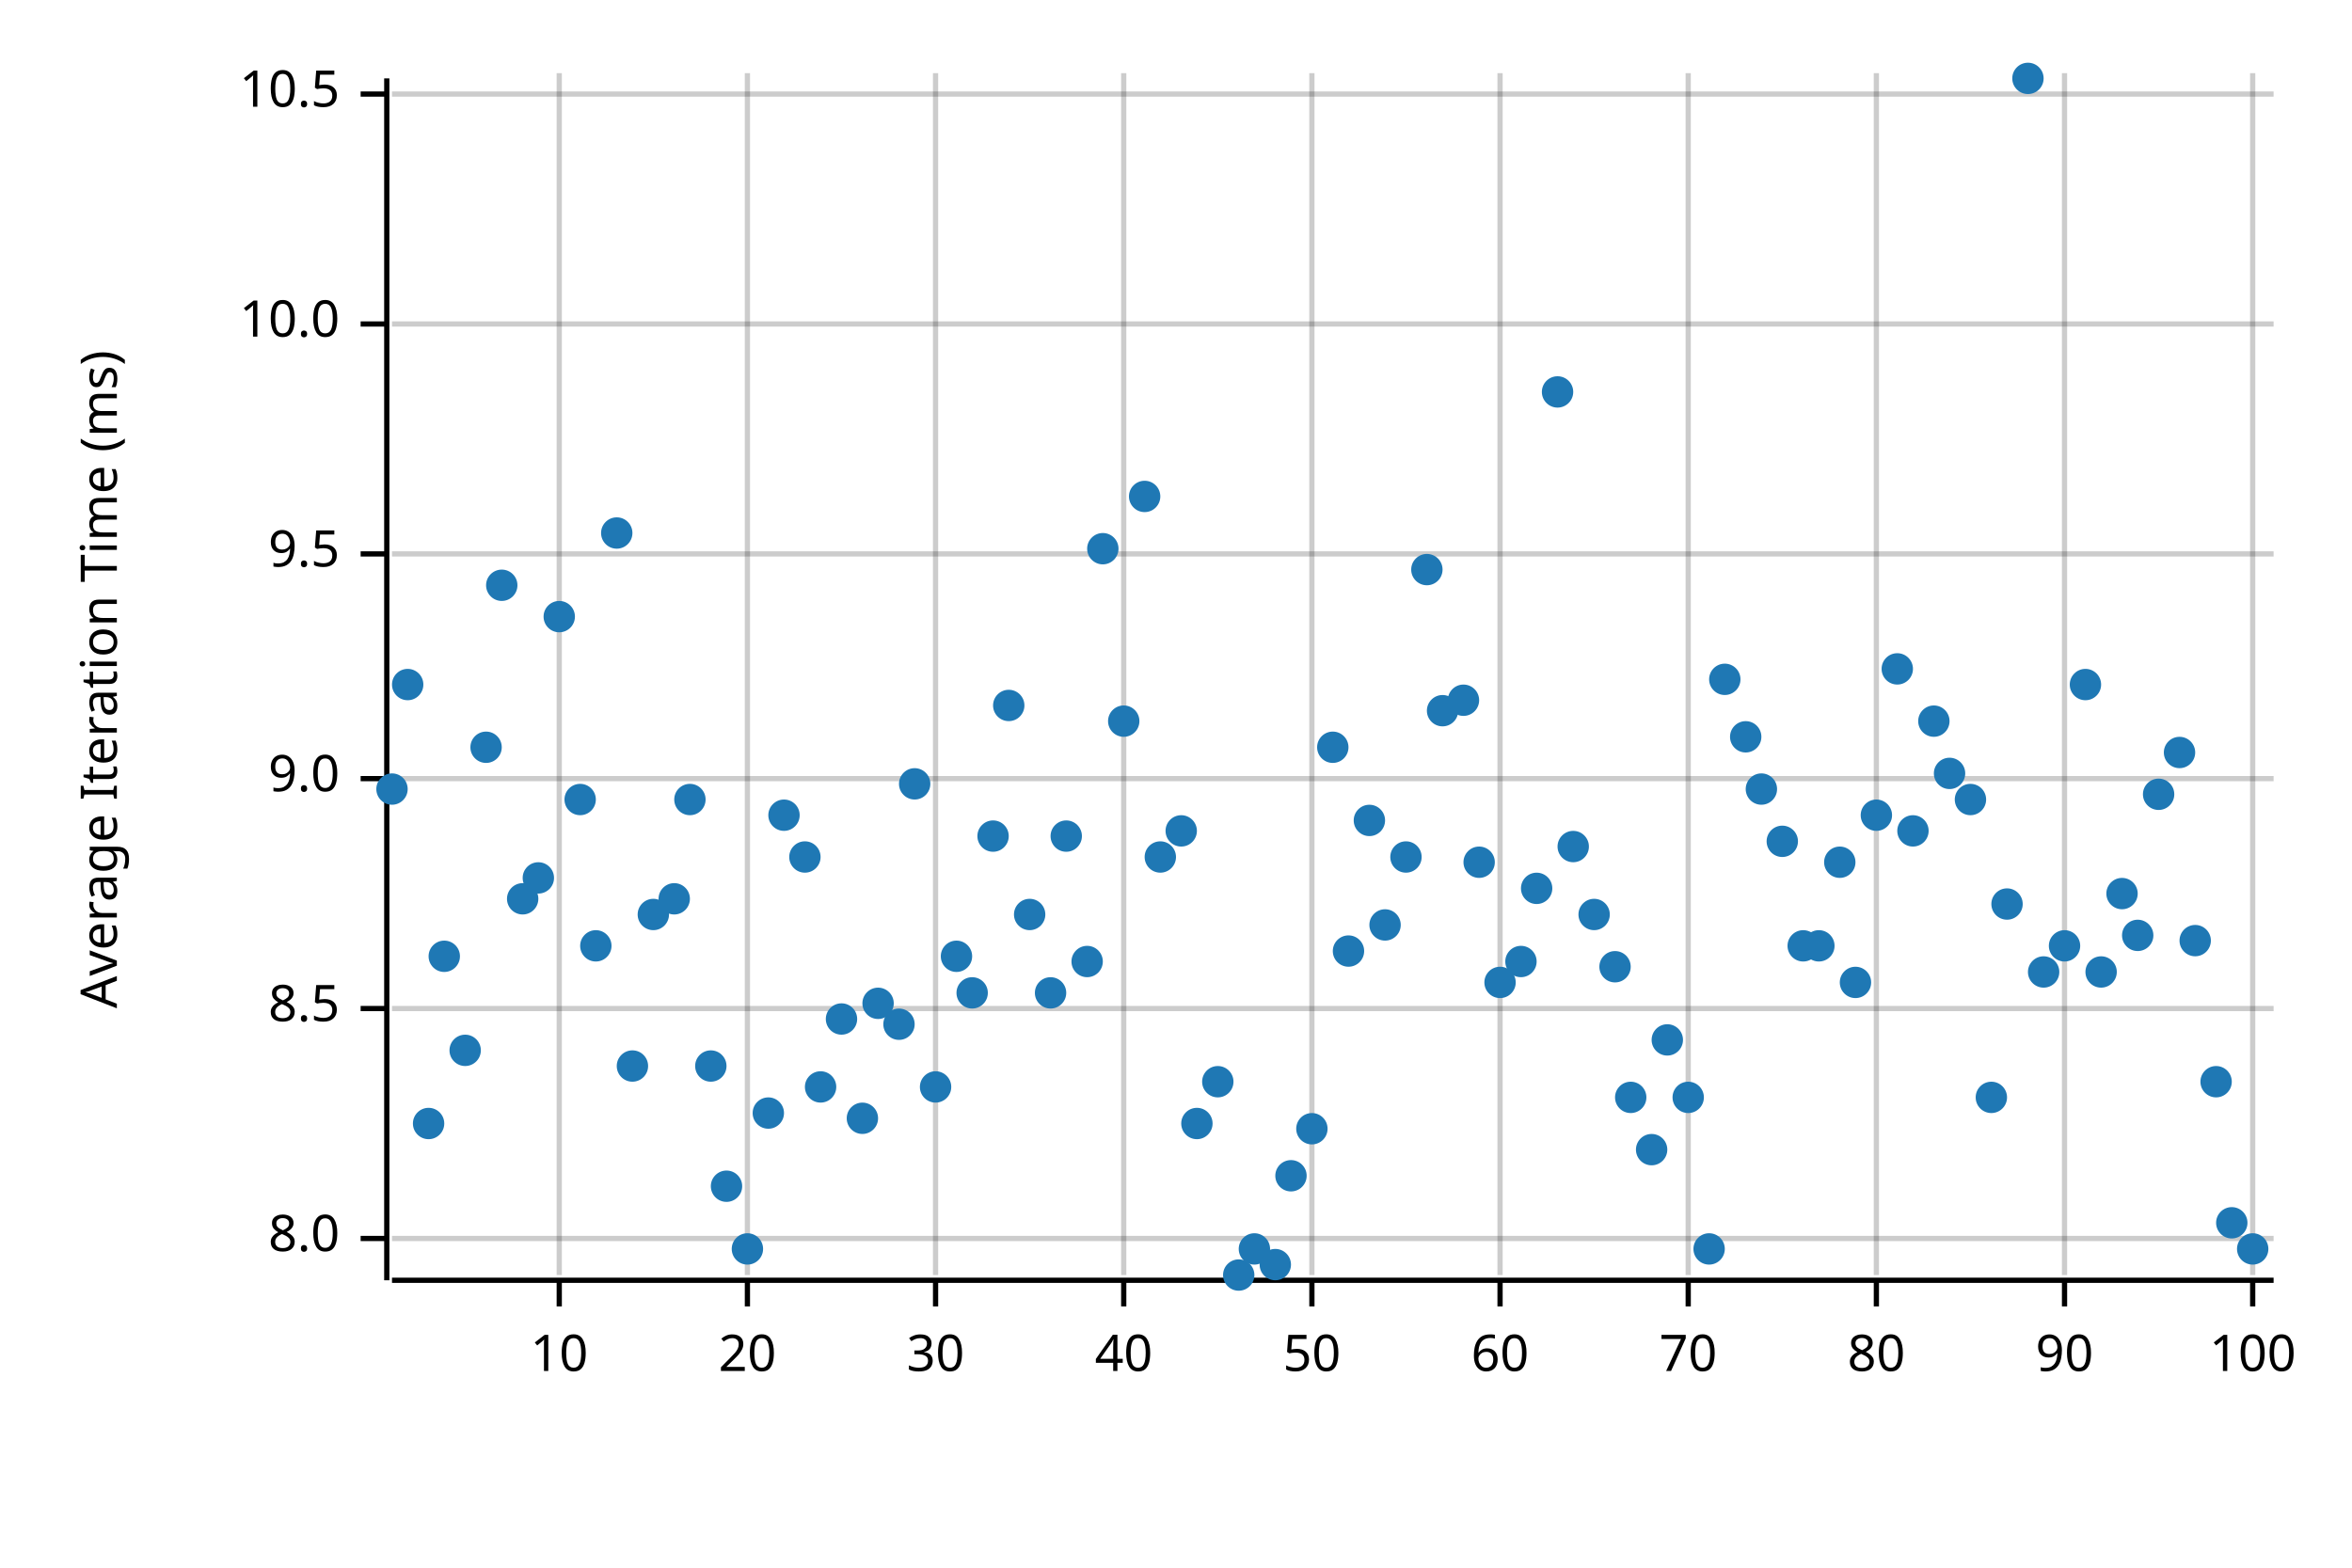
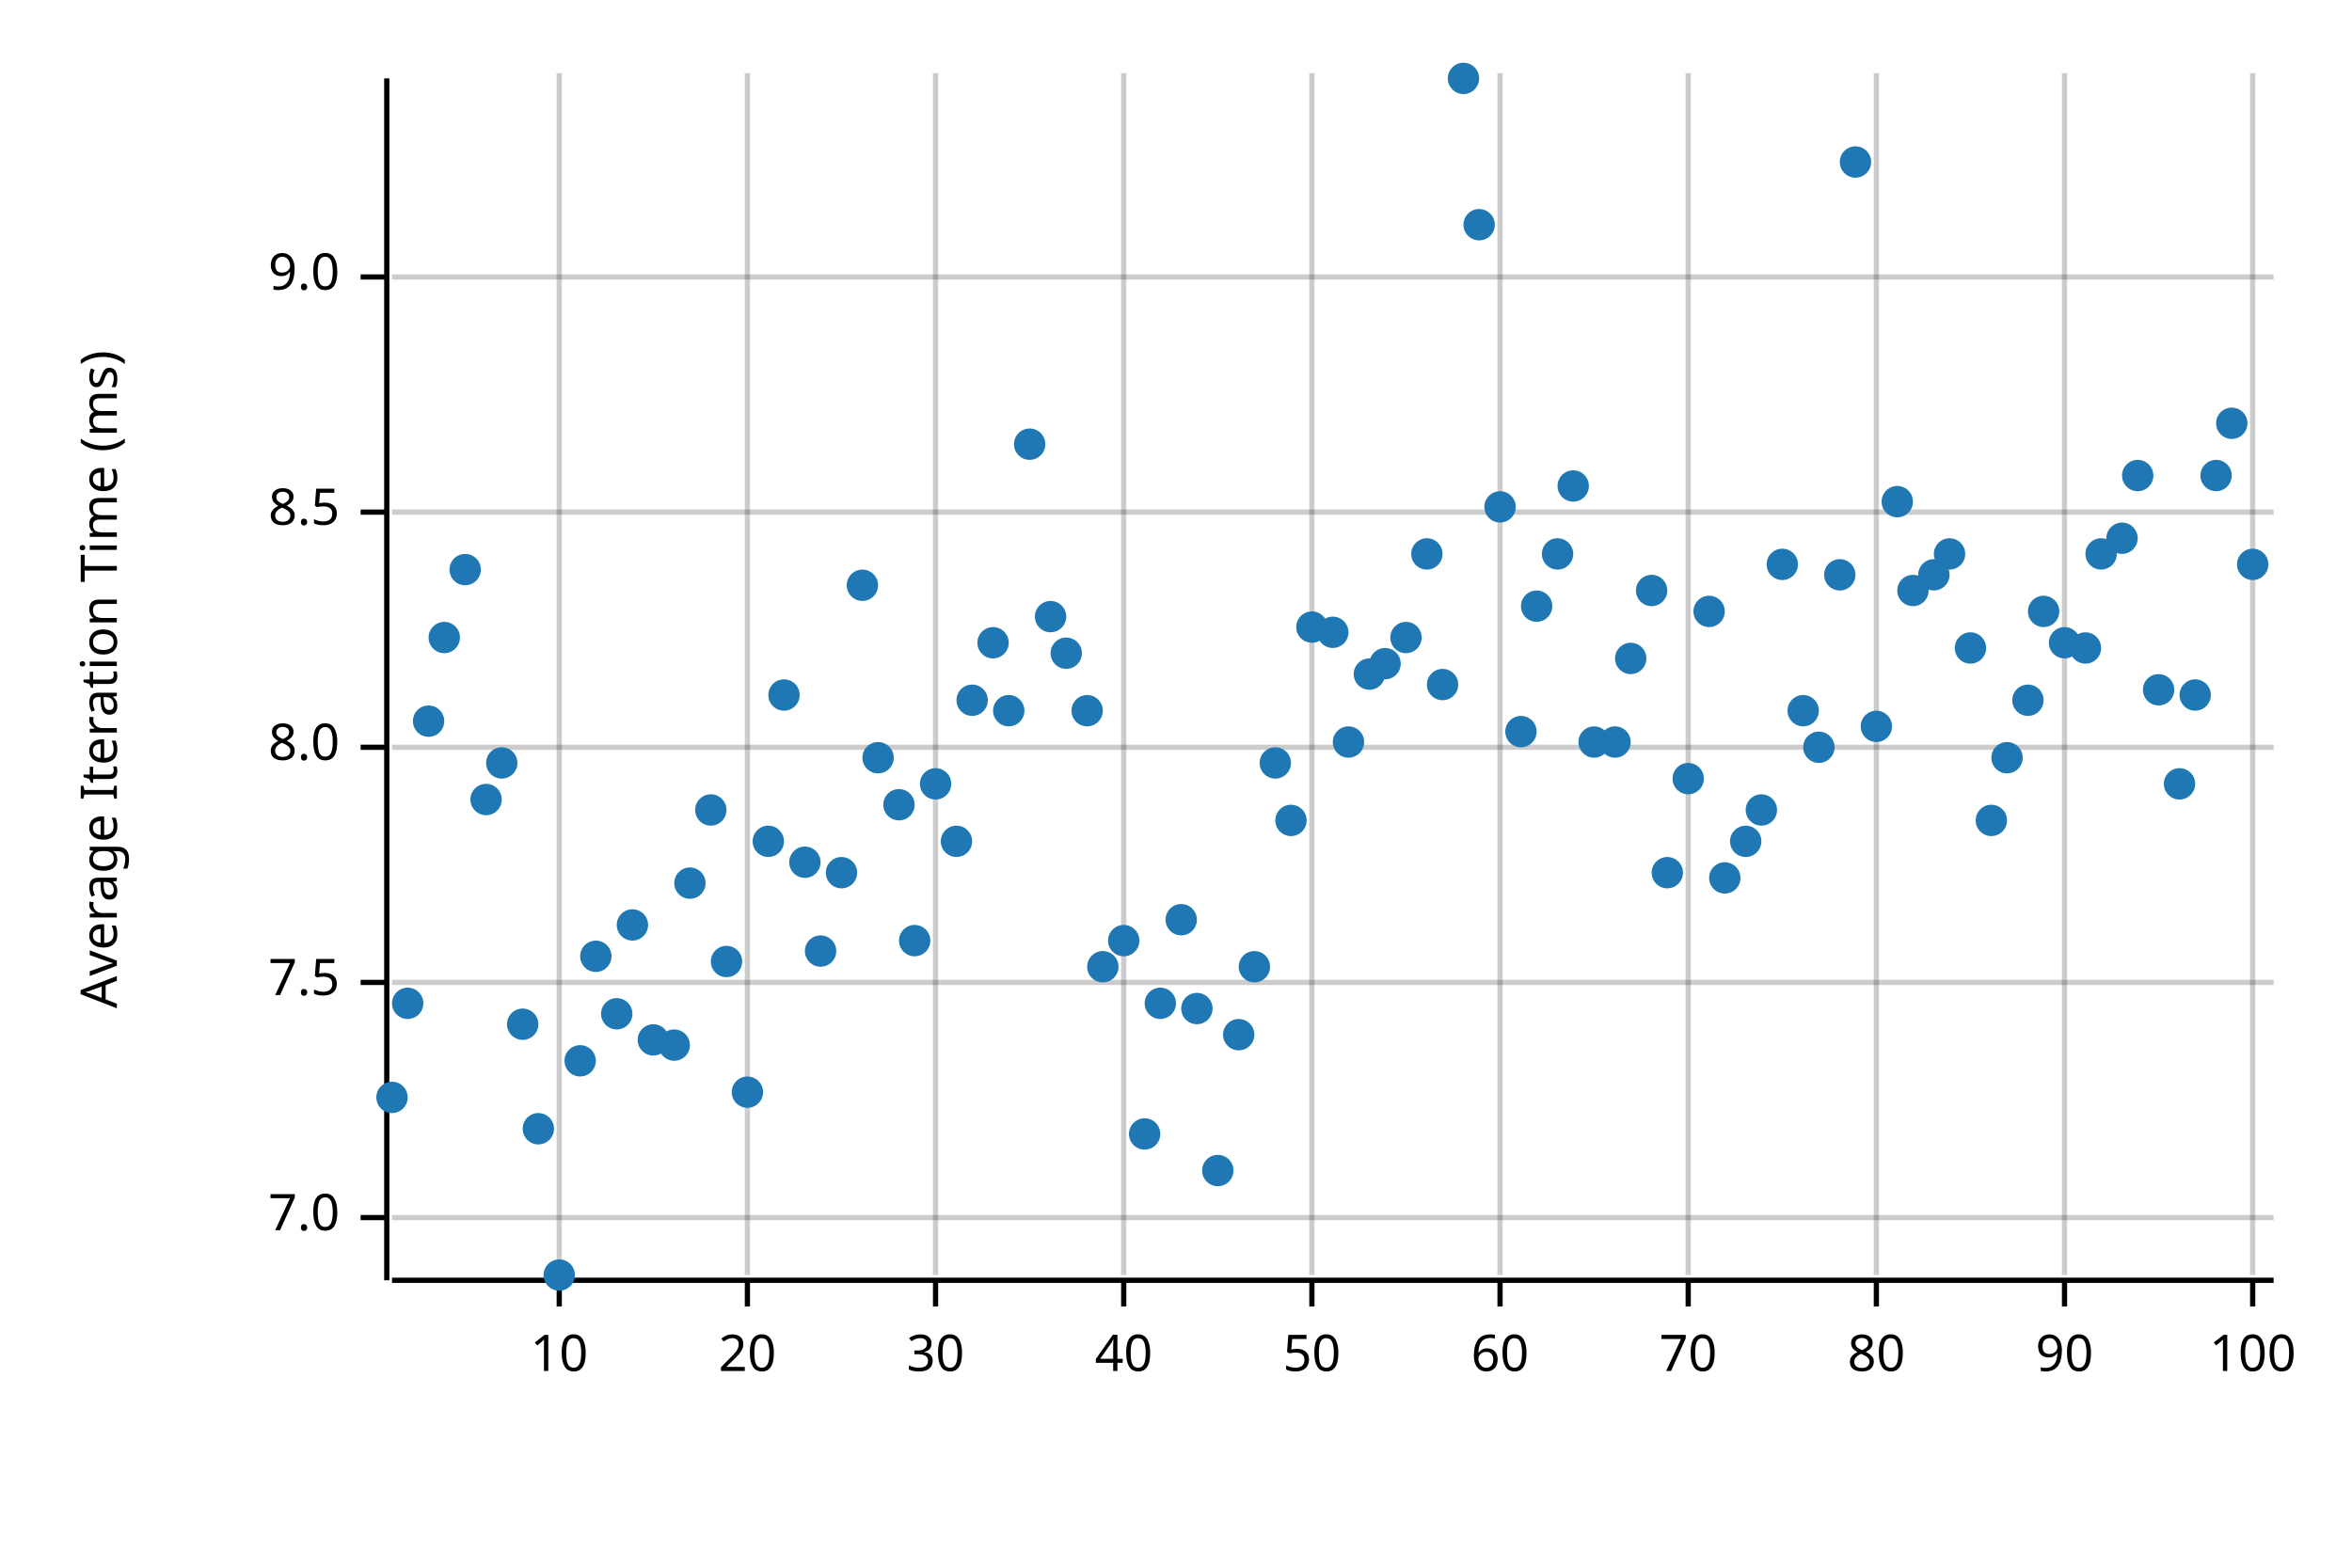
<svg xmlns="http://www.w3.org/2000/svg" width="450" height="300" viewBox="0 0 450 300">
  <text x="15" y="130" dy="0.76em" text-anchor="middle" font-family="sans-serif" font-size="9.677" opacity="1" fill="#000000" transform="rotate(270, 15, 130)">
Average Iteration Time (ms)
</text>
  <line opacity="0.2" stroke="#000000" stroke-width="1" x1="107" y1="244" x2="107" y2="14" />
  <line opacity="0.2" stroke="#000000" stroke-width="1" x1="143" y1="244" x2="143" y2="14" />
  <line opacity="0.2" stroke="#000000" stroke-width="1" x1="179" y1="244" x2="179" y2="14" />
  <line opacity="0.2" stroke="#000000" stroke-width="1" x1="215" y1="244" x2="215" y2="14" />
  <line opacity="0.2" stroke="#000000" stroke-width="1" x1="251" y1="244" x2="251" y2="14" />
  <line opacity="0.2" stroke="#000000" stroke-width="1" x1="287" y1="244" x2="287" y2="14" />
  <line opacity="0.2" stroke="#000000" stroke-width="1" x1="323" y1="244" x2="323" y2="14" />
  <line opacity="0.2" stroke="#000000" stroke-width="1" x1="359" y1="244" x2="359" y2="14" />
  <line opacity="0.2" stroke="#000000" stroke-width="1" x1="395" y1="244" x2="395" y2="14" />
  <line opacity="0.2" stroke="#000000" stroke-width="1" x1="431" y1="244" x2="431" y2="14" />
-   <line opacity="0.2" stroke="#000000" stroke-width="1" x1="75" y1="237" x2="435" y2="237" />
-   <line opacity="0.2" stroke="#000000" stroke-width="1" x1="75" y1="193" x2="435" y2="193" />
-   <line opacity="0.2" stroke="#000000" stroke-width="1" x1="75" y1="149" x2="435" y2="149" />
-   <line opacity="0.2" stroke="#000000" stroke-width="1" x1="75" y1="106" x2="435" y2="106" />
-   <line opacity="0.2" stroke="#000000" stroke-width="1" x1="75" y1="62" x2="435" y2="62" />
-   <line opacity="0.2" stroke="#000000" stroke-width="1" x1="75" y1="18" x2="435" y2="18" />
+   <line opacity="0.2" stroke="#000000" stroke-width="1" x1="75" y1="233" x2="435" y2="233" />
+   <line opacity="0.2" stroke="#000000" stroke-width="1" x1="75" y1="188" x2="435" y2="188" />
+   <line opacity="0.2" stroke="#000000" stroke-width="1" x1="75" y1="143" x2="435" y2="143" />
+   <line opacity="0.2" stroke="#000000" stroke-width="1" x1="75" y1="98" x2="435" y2="98" />
+   <line opacity="0.2" stroke="#000000" stroke-width="1" x1="75" y1="53" x2="435" y2="53" />
  <polyline fill="none" opacity="1" stroke="#000000" stroke-width="1" points="74,15 74,245 " />
-   <text x="65" y="237" dy="0.5ex" text-anchor="end" font-family="sans-serif" font-size="9.677" opacity="1" fill="#000000">
+   <text x="65" y="233" dy="0.5ex" text-anchor="end" font-family="sans-serif" font-size="9.677" opacity="1" fill="#000000">
+ 7.0
+ </text>
+   <polyline fill="none" opacity="1" stroke="#000000" stroke-width="1" points="69,233 74,233 " />
+   <text x="65" y="188" dy="0.5ex" text-anchor="end" font-family="sans-serif" font-size="9.677" opacity="1" fill="#000000">
+ 7.5
+ </text>
+   <polyline fill="none" opacity="1" stroke="#000000" stroke-width="1" points="69,188 74,188 " />
+   <text x="65" y="143" dy="0.5ex" text-anchor="end" font-family="sans-serif" font-size="9.677" opacity="1" fill="#000000">
8.0
</text>
-   <polyline fill="none" opacity="1" stroke="#000000" stroke-width="1" points="69,237 74,237 " />
-   <text x="65" y="193" dy="0.5ex" text-anchor="end" font-family="sans-serif" font-size="9.677" opacity="1" fill="#000000">
+   <polyline fill="none" opacity="1" stroke="#000000" stroke-width="1" points="69,143 74,143 " />
+   <text x="65" y="98" dy="0.5ex" text-anchor="end" font-family="sans-serif" font-size="9.677" opacity="1" fill="#000000">
8.5
</text>
-   <polyline fill="none" opacity="1" stroke="#000000" stroke-width="1" points="69,193 74,193 " />
-   <text x="65" y="149" dy="0.5ex" text-anchor="end" font-family="sans-serif" font-size="9.677" opacity="1" fill="#000000">
+   <polyline fill="none" opacity="1" stroke="#000000" stroke-width="1" points="69,98 74,98 " />
+   <text x="65" y="53" dy="0.5ex" text-anchor="end" font-family="sans-serif" font-size="9.677" opacity="1" fill="#000000">
9.0
</text>
-   <polyline fill="none" opacity="1" stroke="#000000" stroke-width="1" points="69,149 74,149 " />
-   <text x="65" y="106" dy="0.5ex" text-anchor="end" font-family="sans-serif" font-size="9.677" opacity="1" fill="#000000">
- 9.5
- </text>
-   <polyline fill="none" opacity="1" stroke="#000000" stroke-width="1" points="69,106 74,106 " />
-   <text x="65" y="62" dy="0.5ex" text-anchor="end" font-family="sans-serif" font-size="9.677" opacity="1" fill="#000000">
- 10.0
- </text>
-   <polyline fill="none" opacity="1" stroke="#000000" stroke-width="1" points="69,62 74,62 " />
-   <text x="65" y="18" dy="0.5ex" text-anchor="end" font-family="sans-serif" font-size="9.677" opacity="1" fill="#000000">
- 10.5
- </text>
-   <polyline fill="none" opacity="1" stroke="#000000" stroke-width="1" points="69,18 74,18 " />
+   <polyline fill="none" opacity="1" stroke="#000000" stroke-width="1" points="69,53 74,53 " />
  <polyline fill="none" opacity="1" stroke="#000000" stroke-width="1" points="75,245 435,245 " />
  <text x="107" y="255" dy="0.76em" text-anchor="middle" font-family="sans-serif" font-size="9.677" opacity="1" fill="#000000">
10
</text>
  <polyline fill="none" opacity="1" stroke="#000000" stroke-width="1" points="107,245 107,250 " />
  <text x="143" y="255" dy="0.76em" text-anchor="middle" font-family="sans-serif" font-size="9.677" opacity="1" fill="#000000">
20
</text>
  <polyline fill="none" opacity="1" stroke="#000000" stroke-width="1" points="143,245 143,250 " />
  <text x="179" y="255" dy="0.76em" text-anchor="middle" font-family="sans-serif" font-size="9.677" opacity="1" fill="#000000">
30
</text>
  <polyline fill="none" opacity="1" stroke="#000000" stroke-width="1" points="179,245 179,250 " />
  <text x="215" y="255" dy="0.76em" text-anchor="middle" font-family="sans-serif" font-size="9.677" opacity="1" fill="#000000">
40
</text>
  <polyline fill="none" opacity="1" stroke="#000000" stroke-width="1" points="215,245 215,250 " />
  <text x="251" y="255" dy="0.76em" text-anchor="middle" font-family="sans-serif" font-size="9.677" opacity="1" fill="#000000">
50
</text>
  <polyline fill="none" opacity="1" stroke="#000000" stroke-width="1" points="251,245 251,250 " />
  <text x="287" y="255" dy="0.76em" text-anchor="middle" font-family="sans-serif" font-size="9.677" opacity="1" fill="#000000">
60
</text>
  <polyline fill="none" opacity="1" stroke="#000000" stroke-width="1" points="287,245 287,250 " />
  <text x="323" y="255" dy="0.76em" text-anchor="middle" font-family="sans-serif" font-size="9.677" opacity="1" fill="#000000">
70
</text>
  <polyline fill="none" opacity="1" stroke="#000000" stroke-width="1" points="323,245 323,250 " />
  <text x="359" y="255" dy="0.76em" text-anchor="middle" font-family="sans-serif" font-size="9.677" opacity="1" fill="#000000">
80
</text>
  <polyline fill="none" opacity="1" stroke="#000000" stroke-width="1" points="359,245 359,250 " />
  <text x="395" y="255" dy="0.76em" text-anchor="middle" font-family="sans-serif" font-size="9.677" opacity="1" fill="#000000">
90
</text>
  <polyline fill="none" opacity="1" stroke="#000000" stroke-width="1" points="395,245 395,250 " />
  <text x="431" y="255" dy="0.76em" text-anchor="middle" font-family="sans-serif" font-size="9.677" opacity="1" fill="#000000">
100
</text>
  <polyline fill="none" opacity="1" stroke="#000000" stroke-width="1" points="431,245 431,250 " />
-   <circle cx="75" cy="151" r="3" opacity="1" fill="#1F78B4" stroke="none" stroke-width="1" />
-   <circle cx="78" cy="131" r="3" opacity="1" fill="#1F78B4" stroke="none" stroke-width="1" />
-   <circle cx="82" cy="215" r="3" opacity="1" fill="#1F78B4" stroke="none" stroke-width="1" />
-   <circle cx="85" cy="183" r="3" opacity="1" fill="#1F78B4" stroke="none" stroke-width="1" />
-   <circle cx="89" cy="201" r="3" opacity="1" fill="#1F78B4" stroke="none" stroke-width="1" />
-   <circle cx="93" cy="143" r="3" opacity="1" fill="#1F78B4" stroke="none" stroke-width="1" />
-   <circle cx="96" cy="112" r="3" opacity="1" fill="#1F78B4" stroke="none" stroke-width="1" />
-   <circle cx="100" cy="172" r="3" opacity="1" fill="#1F78B4" stroke="none" stroke-width="1" />
-   <circle cx="103" cy="168" r="3" opacity="1" fill="#1F78B4" stroke="none" stroke-width="1" />
-   <circle cx="107" cy="118" r="3" opacity="1" fill="#1F78B4" stroke="none" stroke-width="1" />
-   <circle cx="111" cy="153" r="3" opacity="1" fill="#1F78B4" stroke="none" stroke-width="1" />
-   <circle cx="114" cy="181" r="3" opacity="1" fill="#1F78B4" stroke="none" stroke-width="1" />
-   <circle cx="118" cy="102" r="3" opacity="1" fill="#1F78B4" stroke="none" stroke-width="1" />
-   <circle cx="121" cy="204" r="3" opacity="1" fill="#1F78B4" stroke="none" stroke-width="1" />
-   <circle cx="125" cy="175" r="3" opacity="1" fill="#1F78B4" stroke="none" stroke-width="1" />
-   <circle cx="129" cy="172" r="3" opacity="1" fill="#1F78B4" stroke="none" stroke-width="1" />
-   <circle cx="132" cy="153" r="3" opacity="1" fill="#1F78B4" stroke="none" stroke-width="1" />
-   <circle cx="136" cy="204" r="3" opacity="1" fill="#1F78B4" stroke="none" stroke-width="1" />
-   <circle cx="139" cy="227" r="3" opacity="1" fill="#1F78B4" stroke="none" stroke-width="1" />
-   <circle cx="143" cy="239" r="3" opacity="1" fill="#1F78B4" stroke="none" stroke-width="1" />
-   <circle cx="147" cy="213" r="3" opacity="1" fill="#1F78B4" stroke="none" stroke-width="1" />
-   <circle cx="150" cy="156" r="3" opacity="1" fill="#1F78B4" stroke="none" stroke-width="1" />
-   <circle cx="154" cy="164" r="3" opacity="1" fill="#1F78B4" stroke="none" stroke-width="1" />
-   <circle cx="157" cy="208" r="3" opacity="1" fill="#1F78B4" stroke="none" stroke-width="1" />
-   <circle cx="161" cy="195" r="3" opacity="1" fill="#1F78B4" stroke="none" stroke-width="1" />
-   <circle cx="165" cy="214" r="3" opacity="1" fill="#1F78B4" stroke="none" stroke-width="1" />
-   <circle cx="168" cy="192" r="3" opacity="1" fill="#1F78B4" stroke="none" stroke-width="1" />
-   <circle cx="172" cy="196" r="3" opacity="1" fill="#1F78B4" stroke="none" stroke-width="1" />
-   <circle cx="175" cy="150" r="3" opacity="1" fill="#1F78B4" stroke="none" stroke-width="1" />
-   <circle cx="179" cy="208" r="3" opacity="1" fill="#1F78B4" stroke="none" stroke-width="1" />
-   <circle cx="183" cy="183" r="3" opacity="1" fill="#1F78B4" stroke="none" stroke-width="1" />
-   <circle cx="186" cy="190" r="3" opacity="1" fill="#1F78B4" stroke="none" stroke-width="1" />
-   <circle cx="190" cy="160" r="3" opacity="1" fill="#1F78B4" stroke="none" stroke-width="1" />
-   <circle cx="193" cy="135" r="3" opacity="1" fill="#1F78B4" stroke="none" stroke-width="1" />
-   <circle cx="197" cy="175" r="3" opacity="1" fill="#1F78B4" stroke="none" stroke-width="1" />
-   <circle cx="201" cy="190" r="3" opacity="1" fill="#1F78B4" stroke="none" stroke-width="1" />
-   <circle cx="204" cy="160" r="3" opacity="1" fill="#1F78B4" stroke="none" stroke-width="1" />
-   <circle cx="208" cy="184" r="3" opacity="1" fill="#1F78B4" stroke="none" stroke-width="1" />
-   <circle cx="211" cy="105" r="3" opacity="1" fill="#1F78B4" stroke="none" stroke-width="1" />
-   <circle cx="215" cy="138" r="3" opacity="1" fill="#1F78B4" stroke="none" stroke-width="1" />
-   <circle cx="219" cy="95" r="3" opacity="1" fill="#1F78B4" stroke="none" stroke-width="1" />
-   <circle cx="222" cy="164" r="3" opacity="1" fill="#1F78B4" stroke="none" stroke-width="1" />
-   <circle cx="226" cy="159" r="3" opacity="1" fill="#1F78B4" stroke="none" stroke-width="1" />
-   <circle cx="229" cy="215" r="3" opacity="1" fill="#1F78B4" stroke="none" stroke-width="1" />
-   <circle cx="233" cy="207" r="3" opacity="1" fill="#1F78B4" stroke="none" stroke-width="1" />
-   <circle cx="237" cy="244" r="3" opacity="1" fill="#1F78B4" stroke="none" stroke-width="1" />
-   <circle cx="240" cy="239" r="3" opacity="1" fill="#1F78B4" stroke="none" stroke-width="1" />
-   <circle cx="244" cy="242" r="3" opacity="1" fill="#1F78B4" stroke="none" stroke-width="1" />
-   <circle cx="247" cy="225" r="3" opacity="1" fill="#1F78B4" stroke="none" stroke-width="1" />
-   <circle cx="251" cy="216" r="3" opacity="1" fill="#1F78B4" stroke="none" stroke-width="1" />
-   <circle cx="255" cy="143" r="3" opacity="1" fill="#1F78B4" stroke="none" stroke-width="1" />
-   <circle cx="258" cy="182" r="3" opacity="1" fill="#1F78B4" stroke="none" stroke-width="1" />
-   <circle cx="262" cy="157" r="3" opacity="1" fill="#1F78B4" stroke="none" stroke-width="1" />
-   <circle cx="265" cy="177" r="3" opacity="1" fill="#1F78B4" stroke="none" stroke-width="1" />
-   <circle cx="269" cy="164" r="3" opacity="1" fill="#1F78B4" stroke="none" stroke-width="1" />
-   <circle cx="273" cy="109" r="3" opacity="1" fill="#1F78B4" stroke="none" stroke-width="1" />
-   <circle cx="276" cy="136" r="3" opacity="1" fill="#1F78B4" stroke="none" stroke-width="1" />
-   <circle cx="280" cy="134" r="3" opacity="1" fill="#1F78B4" stroke="none" stroke-width="1" />
-   <circle cx="283" cy="165" r="3" opacity="1" fill="#1F78B4" stroke="none" stroke-width="1" />
-   <circle cx="287" cy="188" r="3" opacity="1" fill="#1F78B4" stroke="none" stroke-width="1" />
-   <circle cx="291" cy="184" r="3" opacity="1" fill="#1F78B4" stroke="none" stroke-width="1" />
-   <circle cx="294" cy="170" r="3" opacity="1" fill="#1F78B4" stroke="none" stroke-width="1" />
-   <circle cx="298" cy="75" r="3" opacity="1" fill="#1F78B4" stroke="none" stroke-width="1" />
-   <circle cx="301" cy="162" r="3" opacity="1" fill="#1F78B4" stroke="none" stroke-width="1" />
-   <circle cx="305" cy="175" r="3" opacity="1" fill="#1F78B4" stroke="none" stroke-width="1" />
-   <circle cx="309" cy="185" r="3" opacity="1" fill="#1F78B4" stroke="none" stroke-width="1" />
-   <circle cx="312" cy="210" r="3" opacity="1" fill="#1F78B4" stroke="none" stroke-width="1" />
-   <circle cx="316" cy="220" r="3" opacity="1" fill="#1F78B4" stroke="none" stroke-width="1" />
-   <circle cx="319" cy="199" r="3" opacity="1" fill="#1F78B4" stroke="none" stroke-width="1" />
-   <circle cx="323" cy="210" r="3" opacity="1" fill="#1F78B4" stroke="none" stroke-width="1" />
-   <circle cx="327" cy="239" r="3" opacity="1" fill="#1F78B4" stroke="none" stroke-width="1" />
-   <circle cx="330" cy="130" r="3" opacity="1" fill="#1F78B4" stroke="none" stroke-width="1" />
-   <circle cx="334" cy="141" r="3" opacity="1" fill="#1F78B4" stroke="none" stroke-width="1" />
-   <circle cx="337" cy="151" r="3" opacity="1" fill="#1F78B4" stroke="none" stroke-width="1" />
-   <circle cx="341" cy="161" r="3" opacity="1" fill="#1F78B4" stroke="none" stroke-width="1" />
-   <circle cx="345" cy="181" r="3" opacity="1" fill="#1F78B4" stroke="none" stroke-width="1" />
-   <circle cx="348" cy="181" r="3" opacity="1" fill="#1F78B4" stroke="none" stroke-width="1" />
-   <circle cx="352" cy="165" r="3" opacity="1" fill="#1F78B4" stroke="none" stroke-width="1" />
-   <circle cx="355" cy="188" r="3" opacity="1" fill="#1F78B4" stroke="none" stroke-width="1" />
-   <circle cx="359" cy="156" r="3" opacity="1" fill="#1F78B4" stroke="none" stroke-width="1" />
-   <circle cx="363" cy="128" r="3" opacity="1" fill="#1F78B4" stroke="none" stroke-width="1" />
-   <circle cx="366" cy="159" r="3" opacity="1" fill="#1F78B4" stroke="none" stroke-width="1" />
-   <circle cx="370" cy="138" r="3" opacity="1" fill="#1F78B4" stroke="none" stroke-width="1" />
-   <circle cx="373" cy="148" r="3" opacity="1" fill="#1F78B4" stroke="none" stroke-width="1" />
-   <circle cx="377" cy="153" r="3" opacity="1" fill="#1F78B4" stroke="none" stroke-width="1" />
-   <circle cx="381" cy="210" r="3" opacity="1" fill="#1F78B4" stroke="none" stroke-width="1" />
-   <circle cx="384" cy="173" r="3" opacity="1" fill="#1F78B4" stroke="none" stroke-width="1" />
-   <circle cx="388" cy="15" r="3" opacity="1" fill="#1F78B4" stroke="none" stroke-width="1" />
-   <circle cx="391" cy="186" r="3" opacity="1" fill="#1F78B4" stroke="none" stroke-width="1" />
-   <circle cx="395" cy="181" r="3" opacity="1" fill="#1F78B4" stroke="none" stroke-width="1" />
-   <circle cx="399" cy="131" r="3" opacity="1" fill="#1F78B4" stroke="none" stroke-width="1" />
-   <circle cx="402" cy="186" r="3" opacity="1" fill="#1F78B4" stroke="none" stroke-width="1" />
-   <circle cx="406" cy="171" r="3" opacity="1" fill="#1F78B4" stroke="none" stroke-width="1" />
-   <circle cx="409" cy="179" r="3" opacity="1" fill="#1F78B4" stroke="none" stroke-width="1" />
-   <circle cx="413" cy="152" r="3" opacity="1" fill="#1F78B4" stroke="none" stroke-width="1" />
-   <circle cx="417" cy="144" r="3" opacity="1" fill="#1F78B4" stroke="none" stroke-width="1" />
-   <circle cx="420" cy="180" r="3" opacity="1" fill="#1F78B4" stroke="none" stroke-width="1" />
-   <circle cx="424" cy="207" r="3" opacity="1" fill="#1F78B4" stroke="none" stroke-width="1" />
-   <circle cx="427" cy="234" r="3" opacity="1" fill="#1F78B4" stroke="none" stroke-width="1" />
-   <circle cx="431" cy="239" r="3" opacity="1" fill="#1F78B4" stroke="none" stroke-width="1" />
+   <circle cx="75" cy="210" r="3" opacity="1" fill="#1F78B4" stroke="none" stroke-width="1" />
+   <circle cx="78" cy="192" r="3" opacity="1" fill="#1F78B4" stroke="none" stroke-width="1" />
+   <circle cx="82" cy="138" r="3" opacity="1" fill="#1F78B4" stroke="none" stroke-width="1" />
+   <circle cx="85" cy="122" r="3" opacity="1" fill="#1F78B4" stroke="none" stroke-width="1" />
+   <circle cx="89" cy="109" r="3" opacity="1" fill="#1F78B4" stroke="none" stroke-width="1" />
+   <circle cx="93" cy="153" r="3" opacity="1" fill="#1F78B4" stroke="none" stroke-width="1" />
+   <circle cx="96" cy="146" r="3" opacity="1" fill="#1F78B4" stroke="none" stroke-width="1" />
+   <circle cx="100" cy="196" r="3" opacity="1" fill="#1F78B4" stroke="none" stroke-width="1" />
+   <circle cx="103" cy="216" r="3" opacity="1" fill="#1F78B4" stroke="none" stroke-width="1" />
+   <circle cx="107" cy="244" r="3" opacity="1" fill="#1F78B4" stroke="none" stroke-width="1" />
+   <circle cx="111" cy="203" r="3" opacity="1" fill="#1F78B4" stroke="none" stroke-width="1" />
+   <circle cx="114" cy="183" r="3" opacity="1" fill="#1F78B4" stroke="none" stroke-width="1" />
+   <circle cx="118" cy="194" r="3" opacity="1" fill="#1F78B4" stroke="none" stroke-width="1" />
+   <circle cx="121" cy="177" r="3" opacity="1" fill="#1F78B4" stroke="none" stroke-width="1" />
+   <circle cx="125" cy="199" r="3" opacity="1" fill="#1F78B4" stroke="none" stroke-width="1" />
+   <circle cx="129" cy="200" r="3" opacity="1" fill="#1F78B4" stroke="none" stroke-width="1" />
+   <circle cx="132" cy="169" r="3" opacity="1" fill="#1F78B4" stroke="none" stroke-width="1" />
+   <circle cx="136" cy="155" r="3" opacity="1" fill="#1F78B4" stroke="none" stroke-width="1" />
+   <circle cx="139" cy="184" r="3" opacity="1" fill="#1F78B4" stroke="none" stroke-width="1" />
+   <circle cx="143" cy="209" r="3" opacity="1" fill="#1F78B4" stroke="none" stroke-width="1" />
+   <circle cx="147" cy="161" r="3" opacity="1" fill="#1F78B4" stroke="none" stroke-width="1" />
+   <circle cx="150" cy="133" r="3" opacity="1" fill="#1F78B4" stroke="none" stroke-width="1" />
+   <circle cx="154" cy="165" r="3" opacity="1" fill="#1F78B4" stroke="none" stroke-width="1" />
+   <circle cx="157" cy="182" r="3" opacity="1" fill="#1F78B4" stroke="none" stroke-width="1" />
+   <circle cx="161" cy="167" r="3" opacity="1" fill="#1F78B4" stroke="none" stroke-width="1" />
+   <circle cx="165" cy="112" r="3" opacity="1" fill="#1F78B4" stroke="none" stroke-width="1" />
+   <circle cx="168" cy="145" r="3" opacity="1" fill="#1F78B4" stroke="none" stroke-width="1" />
+   <circle cx="172" cy="154" r="3" opacity="1" fill="#1F78B4" stroke="none" stroke-width="1" />
+   <circle cx="175" cy="180" r="3" opacity="1" fill="#1F78B4" stroke="none" stroke-width="1" />
+   <circle cx="179" cy="150" r="3" opacity="1" fill="#1F78B4" stroke="none" stroke-width="1" />
+   <circle cx="183" cy="161" r="3" opacity="1" fill="#1F78B4" stroke="none" stroke-width="1" />
+   <circle cx="186" cy="134" r="3" opacity="1" fill="#1F78B4" stroke="none" stroke-width="1" />
+   <circle cx="190" cy="123" r="3" opacity="1" fill="#1F78B4" stroke="none" stroke-width="1" />
+   <circle cx="193" cy="136" r="3" opacity="1" fill="#1F78B4" stroke="none" stroke-width="1" />
+   <circle cx="197" cy="85" r="3" opacity="1" fill="#1F78B4" stroke="none" stroke-width="1" />
+   <circle cx="201" cy="118" r="3" opacity="1" fill="#1F78B4" stroke="none" stroke-width="1" />
+   <circle cx="204" cy="125" r="3" opacity="1" fill="#1F78B4" stroke="none" stroke-width="1" />
+   <circle cx="208" cy="136" r="3" opacity="1" fill="#1F78B4" stroke="none" stroke-width="1" />
+   <circle cx="211" cy="185" r="3" opacity="1" fill="#1F78B4" stroke="none" stroke-width="1" />
+   <circle cx="215" cy="180" r="3" opacity="1" fill="#1F78B4" stroke="none" stroke-width="1" />
+   <circle cx="219" cy="217" r="3" opacity="1" fill="#1F78B4" stroke="none" stroke-width="1" />
+   <circle cx="222" cy="192" r="3" opacity="1" fill="#1F78B4" stroke="none" stroke-width="1" />
+   <circle cx="226" cy="176" r="3" opacity="1" fill="#1F78B4" stroke="none" stroke-width="1" />
+   <circle cx="229" cy="193" r="3" opacity="1" fill="#1F78B4" stroke="none" stroke-width="1" />
+   <circle cx="233" cy="224" r="3" opacity="1" fill="#1F78B4" stroke="none" stroke-width="1" />
+   <circle cx="237" cy="198" r="3" opacity="1" fill="#1F78B4" stroke="none" stroke-width="1" />
+   <circle cx="240" cy="185" r="3" opacity="1" fill="#1F78B4" stroke="none" stroke-width="1" />
+   <circle cx="244" cy="146" r="3" opacity="1" fill="#1F78B4" stroke="none" stroke-width="1" />
+   <circle cx="247" cy="157" r="3" opacity="1" fill="#1F78B4" stroke="none" stroke-width="1" />
+   <circle cx="251" cy="120" r="3" opacity="1" fill="#1F78B4" stroke="none" stroke-width="1" />
+   <circle cx="255" cy="121" r="3" opacity="1" fill="#1F78B4" stroke="none" stroke-width="1" />
+   <circle cx="258" cy="142" r="3" opacity="1" fill="#1F78B4" stroke="none" stroke-width="1" />
+   <circle cx="262" cy="129" r="3" opacity="1" fill="#1F78B4" stroke="none" stroke-width="1" />
+   <circle cx="265" cy="127" r="3" opacity="1" fill="#1F78B4" stroke="none" stroke-width="1" />
+   <circle cx="269" cy="122" r="3" opacity="1" fill="#1F78B4" stroke="none" stroke-width="1" />
+   <circle cx="273" cy="106" r="3" opacity="1" fill="#1F78B4" stroke="none" stroke-width="1" />
+   <circle cx="276" cy="131" r="3" opacity="1" fill="#1F78B4" stroke="none" stroke-width="1" />
+   <circle cx="280" cy="15" r="3" opacity="1" fill="#1F78B4" stroke="none" stroke-width="1" />
+   <circle cx="283" cy="43" r="3" opacity="1" fill="#1F78B4" stroke="none" stroke-width="1" />
+   <circle cx="287" cy="97" r="3" opacity="1" fill="#1F78B4" stroke="none" stroke-width="1" />
+   <circle cx="291" cy="140" r="3" opacity="1" fill="#1F78B4" stroke="none" stroke-width="1" />
+   <circle cx="294" cy="116" r="3" opacity="1" fill="#1F78B4" stroke="none" stroke-width="1" />
+   <circle cx="298" cy="106" r="3" opacity="1" fill="#1F78B4" stroke="none" stroke-width="1" />
+   <circle cx="301" cy="93" r="3" opacity="1" fill="#1F78B4" stroke="none" stroke-width="1" />
+   <circle cx="305" cy="142" r="3" opacity="1" fill="#1F78B4" stroke="none" stroke-width="1" />
+   <circle cx="309" cy="142" r="3" opacity="1" fill="#1F78B4" stroke="none" stroke-width="1" />
+   <circle cx="312" cy="126" r="3" opacity="1" fill="#1F78B4" stroke="none" stroke-width="1" />
+   <circle cx="316" cy="113" r="3" opacity="1" fill="#1F78B4" stroke="none" stroke-width="1" />
+   <circle cx="319" cy="167" r="3" opacity="1" fill="#1F78B4" stroke="none" stroke-width="1" />
+   <circle cx="323" cy="149" r="3" opacity="1" fill="#1F78B4" stroke="none" stroke-width="1" />
+   <circle cx="327" cy="117" r="3" opacity="1" fill="#1F78B4" stroke="none" stroke-width="1" />
+   <circle cx="330" cy="168" r="3" opacity="1" fill="#1F78B4" stroke="none" stroke-width="1" />
+   <circle cx="334" cy="161" r="3" opacity="1" fill="#1F78B4" stroke="none" stroke-width="1" />
+   <circle cx="337" cy="155" r="3" opacity="1" fill="#1F78B4" stroke="none" stroke-width="1" />
+   <circle cx="341" cy="108" r="3" opacity="1" fill="#1F78B4" stroke="none" stroke-width="1" />
+   <circle cx="345" cy="136" r="3" opacity="1" fill="#1F78B4" stroke="none" stroke-width="1" />
+   <circle cx="348" cy="143" r="3" opacity="1" fill="#1F78B4" stroke="none" stroke-width="1" />
+   <circle cx="352" cy="110" r="3" opacity="1" fill="#1F78B4" stroke="none" stroke-width="1" />
+   <circle cx="355" cy="31" r="3" opacity="1" fill="#1F78B4" stroke="none" stroke-width="1" />
+   <circle cx="359" cy="139" r="3" opacity="1" fill="#1F78B4" stroke="none" stroke-width="1" />
+   <circle cx="363" cy="96" r="3" opacity="1" fill="#1F78B4" stroke="none" stroke-width="1" />
+   <circle cx="366" cy="113" r="3" opacity="1" fill="#1F78B4" stroke="none" stroke-width="1" />
+   <circle cx="370" cy="110" r="3" opacity="1" fill="#1F78B4" stroke="none" stroke-width="1" />
+   <circle cx="373" cy="106" r="3" opacity="1" fill="#1F78B4" stroke="none" stroke-width="1" />
+   <circle cx="377" cy="124" r="3" opacity="1" fill="#1F78B4" stroke="none" stroke-width="1" />
+   <circle cx="381" cy="157" r="3" opacity="1" fill="#1F78B4" stroke="none" stroke-width="1" />
+   <circle cx="384" cy="145" r="3" opacity="1" fill="#1F78B4" stroke="none" stroke-width="1" />
+   <circle cx="388" cy="134" r="3" opacity="1" fill="#1F78B4" stroke="none" stroke-width="1" />
+   <circle cx="391" cy="117" r="3" opacity="1" fill="#1F78B4" stroke="none" stroke-width="1" />
+   <circle cx="395" cy="123" r="3" opacity="1" fill="#1F78B4" stroke="none" stroke-width="1" />
+   <circle cx="399" cy="124" r="3" opacity="1" fill="#1F78B4" stroke="none" stroke-width="1" />
+   <circle cx="402" cy="106" r="3" opacity="1" fill="#1F78B4" stroke="none" stroke-width="1" />
+   <circle cx="406" cy="103" r="3" opacity="1" fill="#1F78B4" stroke="none" stroke-width="1" />
+   <circle cx="409" cy="91" r="3" opacity="1" fill="#1F78B4" stroke="none" stroke-width="1" />
+   <circle cx="413" cy="132" r="3" opacity="1" fill="#1F78B4" stroke="none" stroke-width="1" />
+   <circle cx="417" cy="150" r="3" opacity="1" fill="#1F78B4" stroke="none" stroke-width="1" />
+   <circle cx="420" cy="133" r="3" opacity="1" fill="#1F78B4" stroke="none" stroke-width="1" />
+   <circle cx="424" cy="91" r="3" opacity="1" fill="#1F78B4" stroke="none" stroke-width="1" />
+   <circle cx="427" cy="81" r="3" opacity="1" fill="#1F78B4" stroke="none" stroke-width="1" />
+   <circle cx="431" cy="108" r="3" opacity="1" fill="#1F78B4" stroke="none" stroke-width="1" />
</svg>
